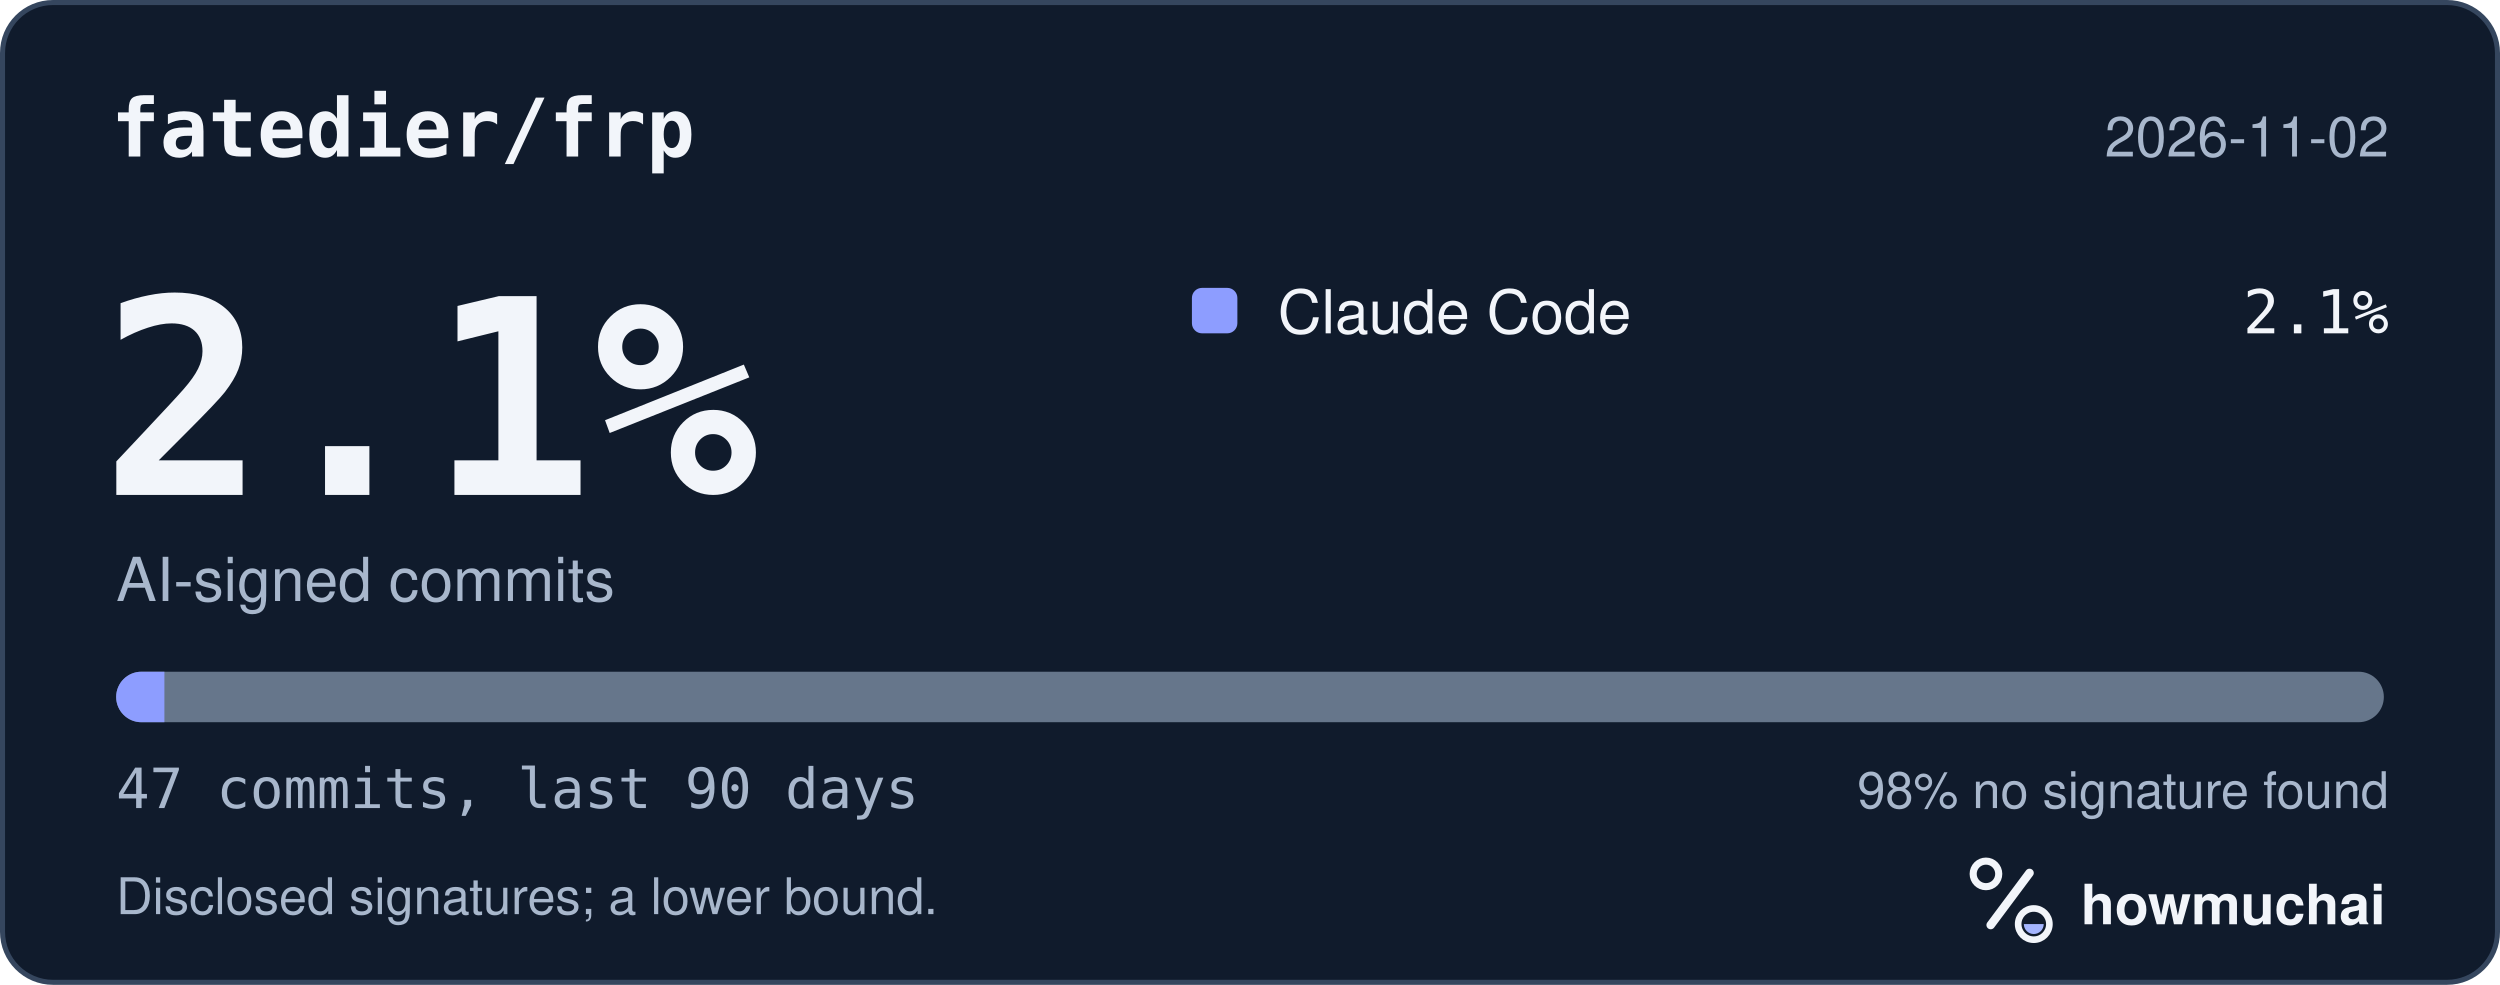
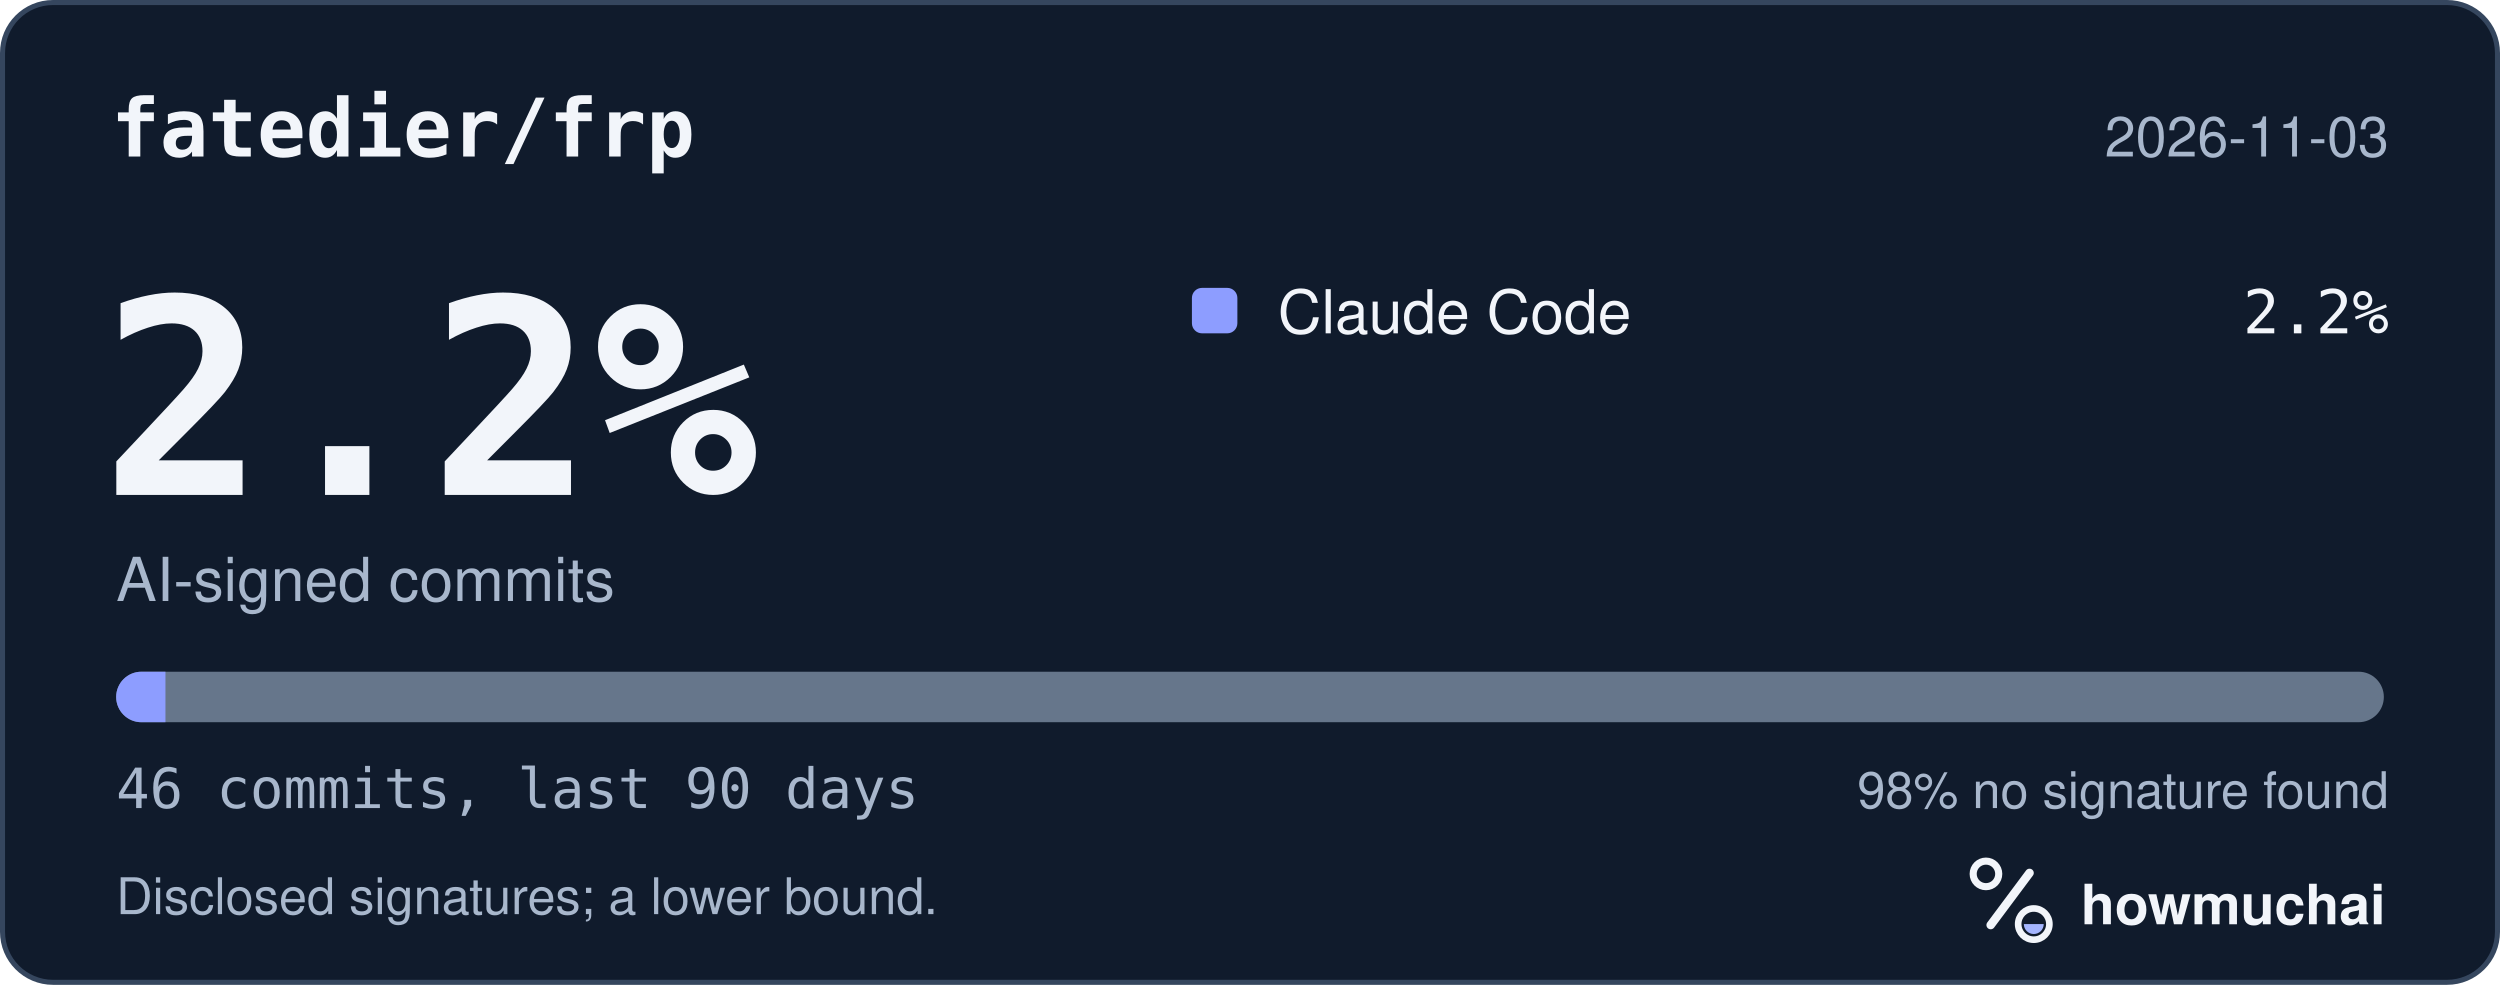
<svg xmlns="http://www.w3.org/2000/svg" width="495" height="195" viewBox="0 0 495 195" role="img" aria-labelledby="hm-t hm-d">
  <rect x="0.5" y="0.5" width="494" height="194" rx="10" fill="#101B2C" stroke="#35465E" />
  <text x="22" y="31" fill="#F2F5FA" font-family="ui-monospace, SF Mono, Menlo, Consolas, IBM Plex Mono, monospace" font-size="16" font-weight="600">fatedier/frp</text>
-   <text x="473" y="31" fill="#A8B7CC" font-family="-apple-system, BlinkMacSystemFont, Segoe UI, Helvetica, Arial, Fira Sans, sans-serif" font-size="11" text-anchor="end">2026-11-02</text>
-   <text x="20" y="98" fill="#F2F5FA" font-family="ui-monospace, SF Mono, Menlo, Consolas, IBM Plex Mono, monospace" font-size="54" font-weight="700">2.1%</text>
+   <text x="473" y="31" fill="#A8B7CC" font-family="-apple-system, BlinkMacSystemFont, Segoe UI, Helvetica, Arial, Fira Sans, sans-serif" font-size="11" text-anchor="end">2026-11-03</text>
+   <text x="20" y="98" fill="#F2F5FA" font-family="ui-monospace, SF Mono, Menlo, Consolas, IBM Plex Mono, monospace" font-size="54" font-weight="700">2.2%</text>
  <text x="23" y="119" fill="#A8B7CC" font-family="-apple-system, BlinkMacSystemFont, Segoe UI, Helvetica, Arial, Fira Sans, sans-serif" font-size="12">AI-signed commits</text>
  <rect x="236" y="57" width="9" height="9" rx="2" fill="#8D9DFF" />
  <text x="253" y="66" fill="#F2F5FA" font-family="-apple-system, BlinkMacSystemFont, Segoe UI, Helvetica, Arial, Fira Sans, sans-serif" font-size="12">Claude Code</text>
-   <text x="473" y="66" fill="#F2F5FA" font-family="ui-monospace, SF Mono, Menlo, Consolas, IBM Plex Mono, monospace" font-size="12" text-anchor="end">2.1%</text>
+   <text x="473" y="66" fill="#F2F5FA" font-family="ui-monospace, SF Mono, Menlo, Consolas, IBM Plex Mono, monospace" font-size="12" text-anchor="end">2.2%</text>
  <defs>
    <clipPath id="hm-bar">
      <rect x="23" y="133" width="449" height="10" rx="5" />
    </clipPath>
  </defs>
  <rect x="23" y="133" width="449" height="10" rx="5" fill="#66768B" />
  <g clip-path="url(#hm-bar)">
-     <rect x="23.00" y="133" width="9.55" height="10" fill="#8D9DFF" />
+     <rect x="23.00" y="133" width="9.76" height="10" fill="#8D9DFF" />
  </g>
-   <text x="23" y="160" fill="#A8B7CC" font-family="ui-monospace, SF Mono, Menlo, Consolas, IBM Plex Mono, monospace" font-size="11">47 commits, last 90 days</text>
+   <text x="23" y="160" fill="#A8B7CC" font-family="ui-monospace, SF Mono, Menlo, Consolas, IBM Plex Mono, monospace" font-size="11">46 commits, last 90 days</text>
  <text x="473" y="160" fill="#A8B7CC" font-family="-apple-system, BlinkMacSystemFont, Segoe UI, Helvetica, Arial, Fira Sans, sans-serif" font-size="10" text-anchor="end">98% no signature found</text>
  <text x="23" y="181" fill="#A8B7CC" font-family="-apple-system, BlinkMacSystemFont, Segoe UI, Helvetica, Arial, Fira Sans, sans-serif" font-size="10">Disclosed signatures; a lower bound.</text>
  <g transform="translate(386 166) scale(0.046875)">
    <circle cx="154" cy="150" r="54" fill="none" stroke="#F2F5FA" stroke-width="30" />
    <path d="M174 366 338 146" fill="none" stroke="#F2F5FA" stroke-width="36" stroke-linecap="round" />
    <circle cx="356" cy="362" r="66" fill="none" stroke="#F2F5FA" stroke-width="28" />
    <path d="M314 362a42 42 0 0 0 84 0Z" fill="#A4B5FF" />
  </g>
  <text x="412" y="183" fill="#F2F5FA" font-family="-apple-system, BlinkMacSystemFont, Segoe UI, Helvetica, Arial, Fira Sans, sans-serif" font-size="11" font-weight="650">howmuchai</text>
</svg>
